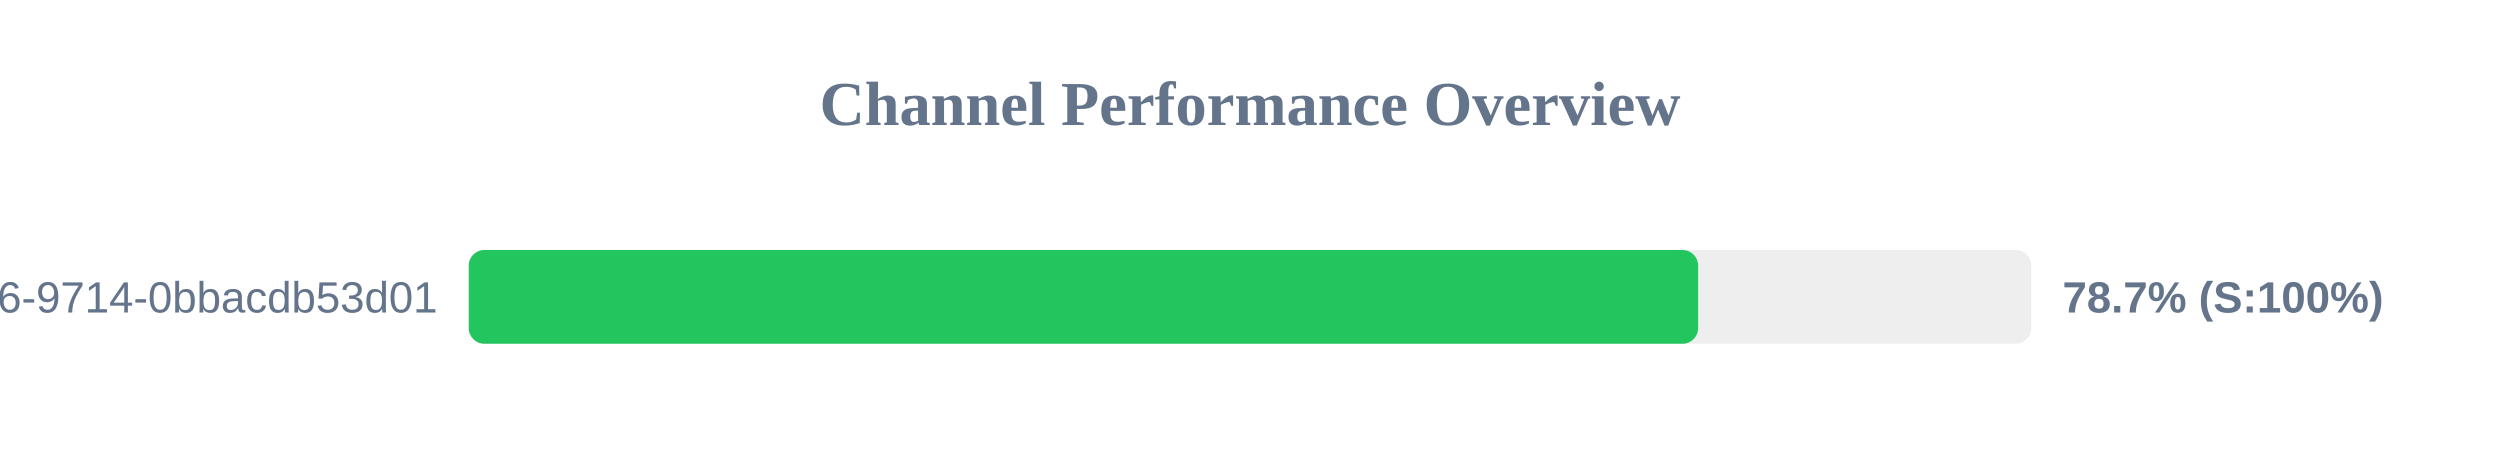
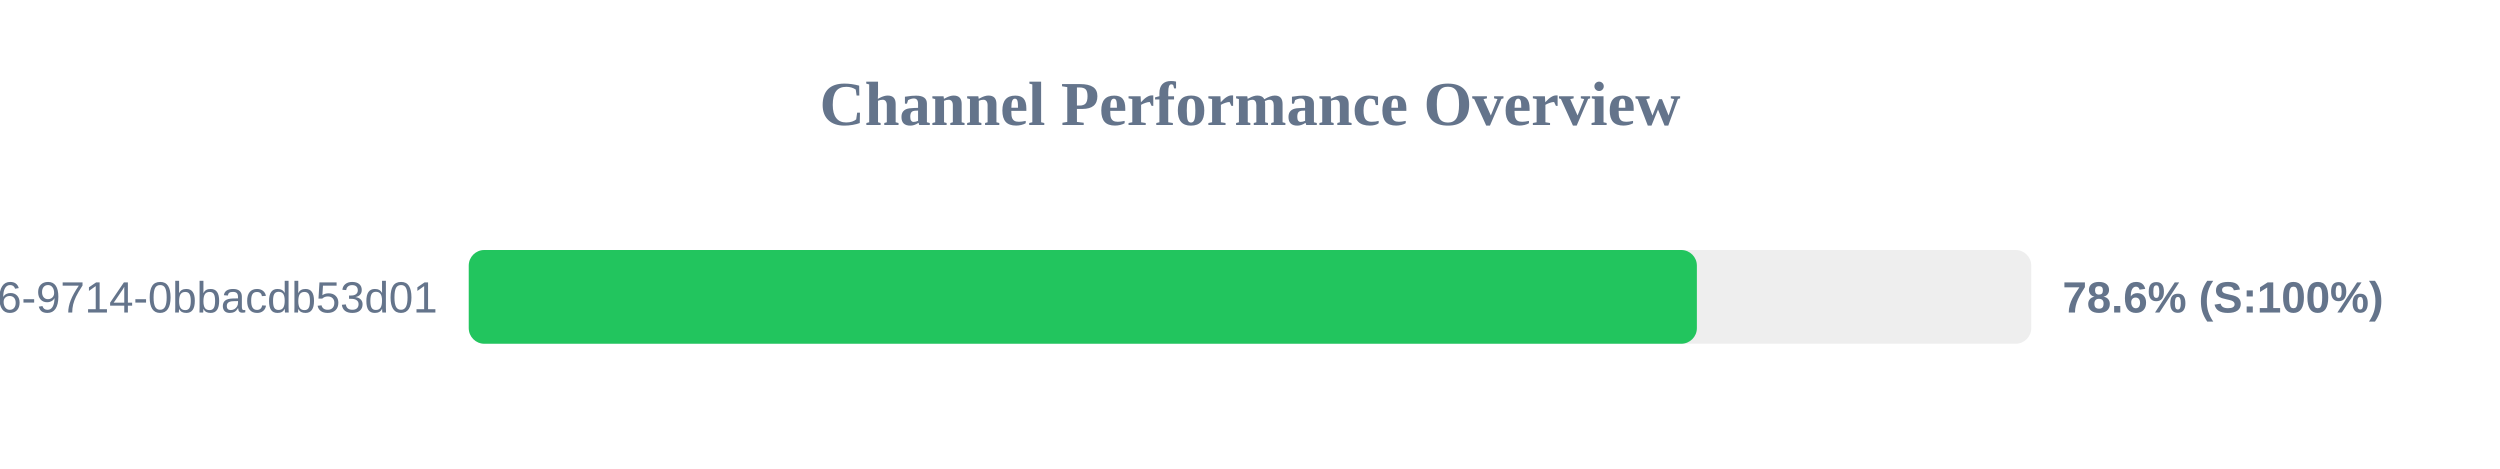
<svg xmlns="http://www.w3.org/2000/svg" width="800" height="150" version="1.1">
  <style>
        .row { font: 14px Arial; fill: #64748b; }
        .score { font: bold 14px Arial; fill: #64748b; }
    </style>
  <text x="400" y="40" text-anchor="middle" font-size="20px" font-weight="bold" fill="#64748b">Channel Performance Overview</text>
  <rect x="150" y="80" width="500" height="30" fill="#eee" rx="5" />
-   <rect x="150" y="80" width="393.4" height="30" fill="#22c55e" rx="5" />
+   <rect x="150" y="80" width="393.0" height="30" fill="#22c55e" rx="5" />
  <text x="140" y="100" text-anchor="end" class="row">?uuid=23125f6e-ec56-4c26-9714-0bbacdb53d01</text>
-   <text x="660" y="100" text-anchor="start" class="score">78.7% (S:100%)</text>
+   <text x="660" y="100" text-anchor="start" class="score">78.6% (S:100%)</text>
</svg>
